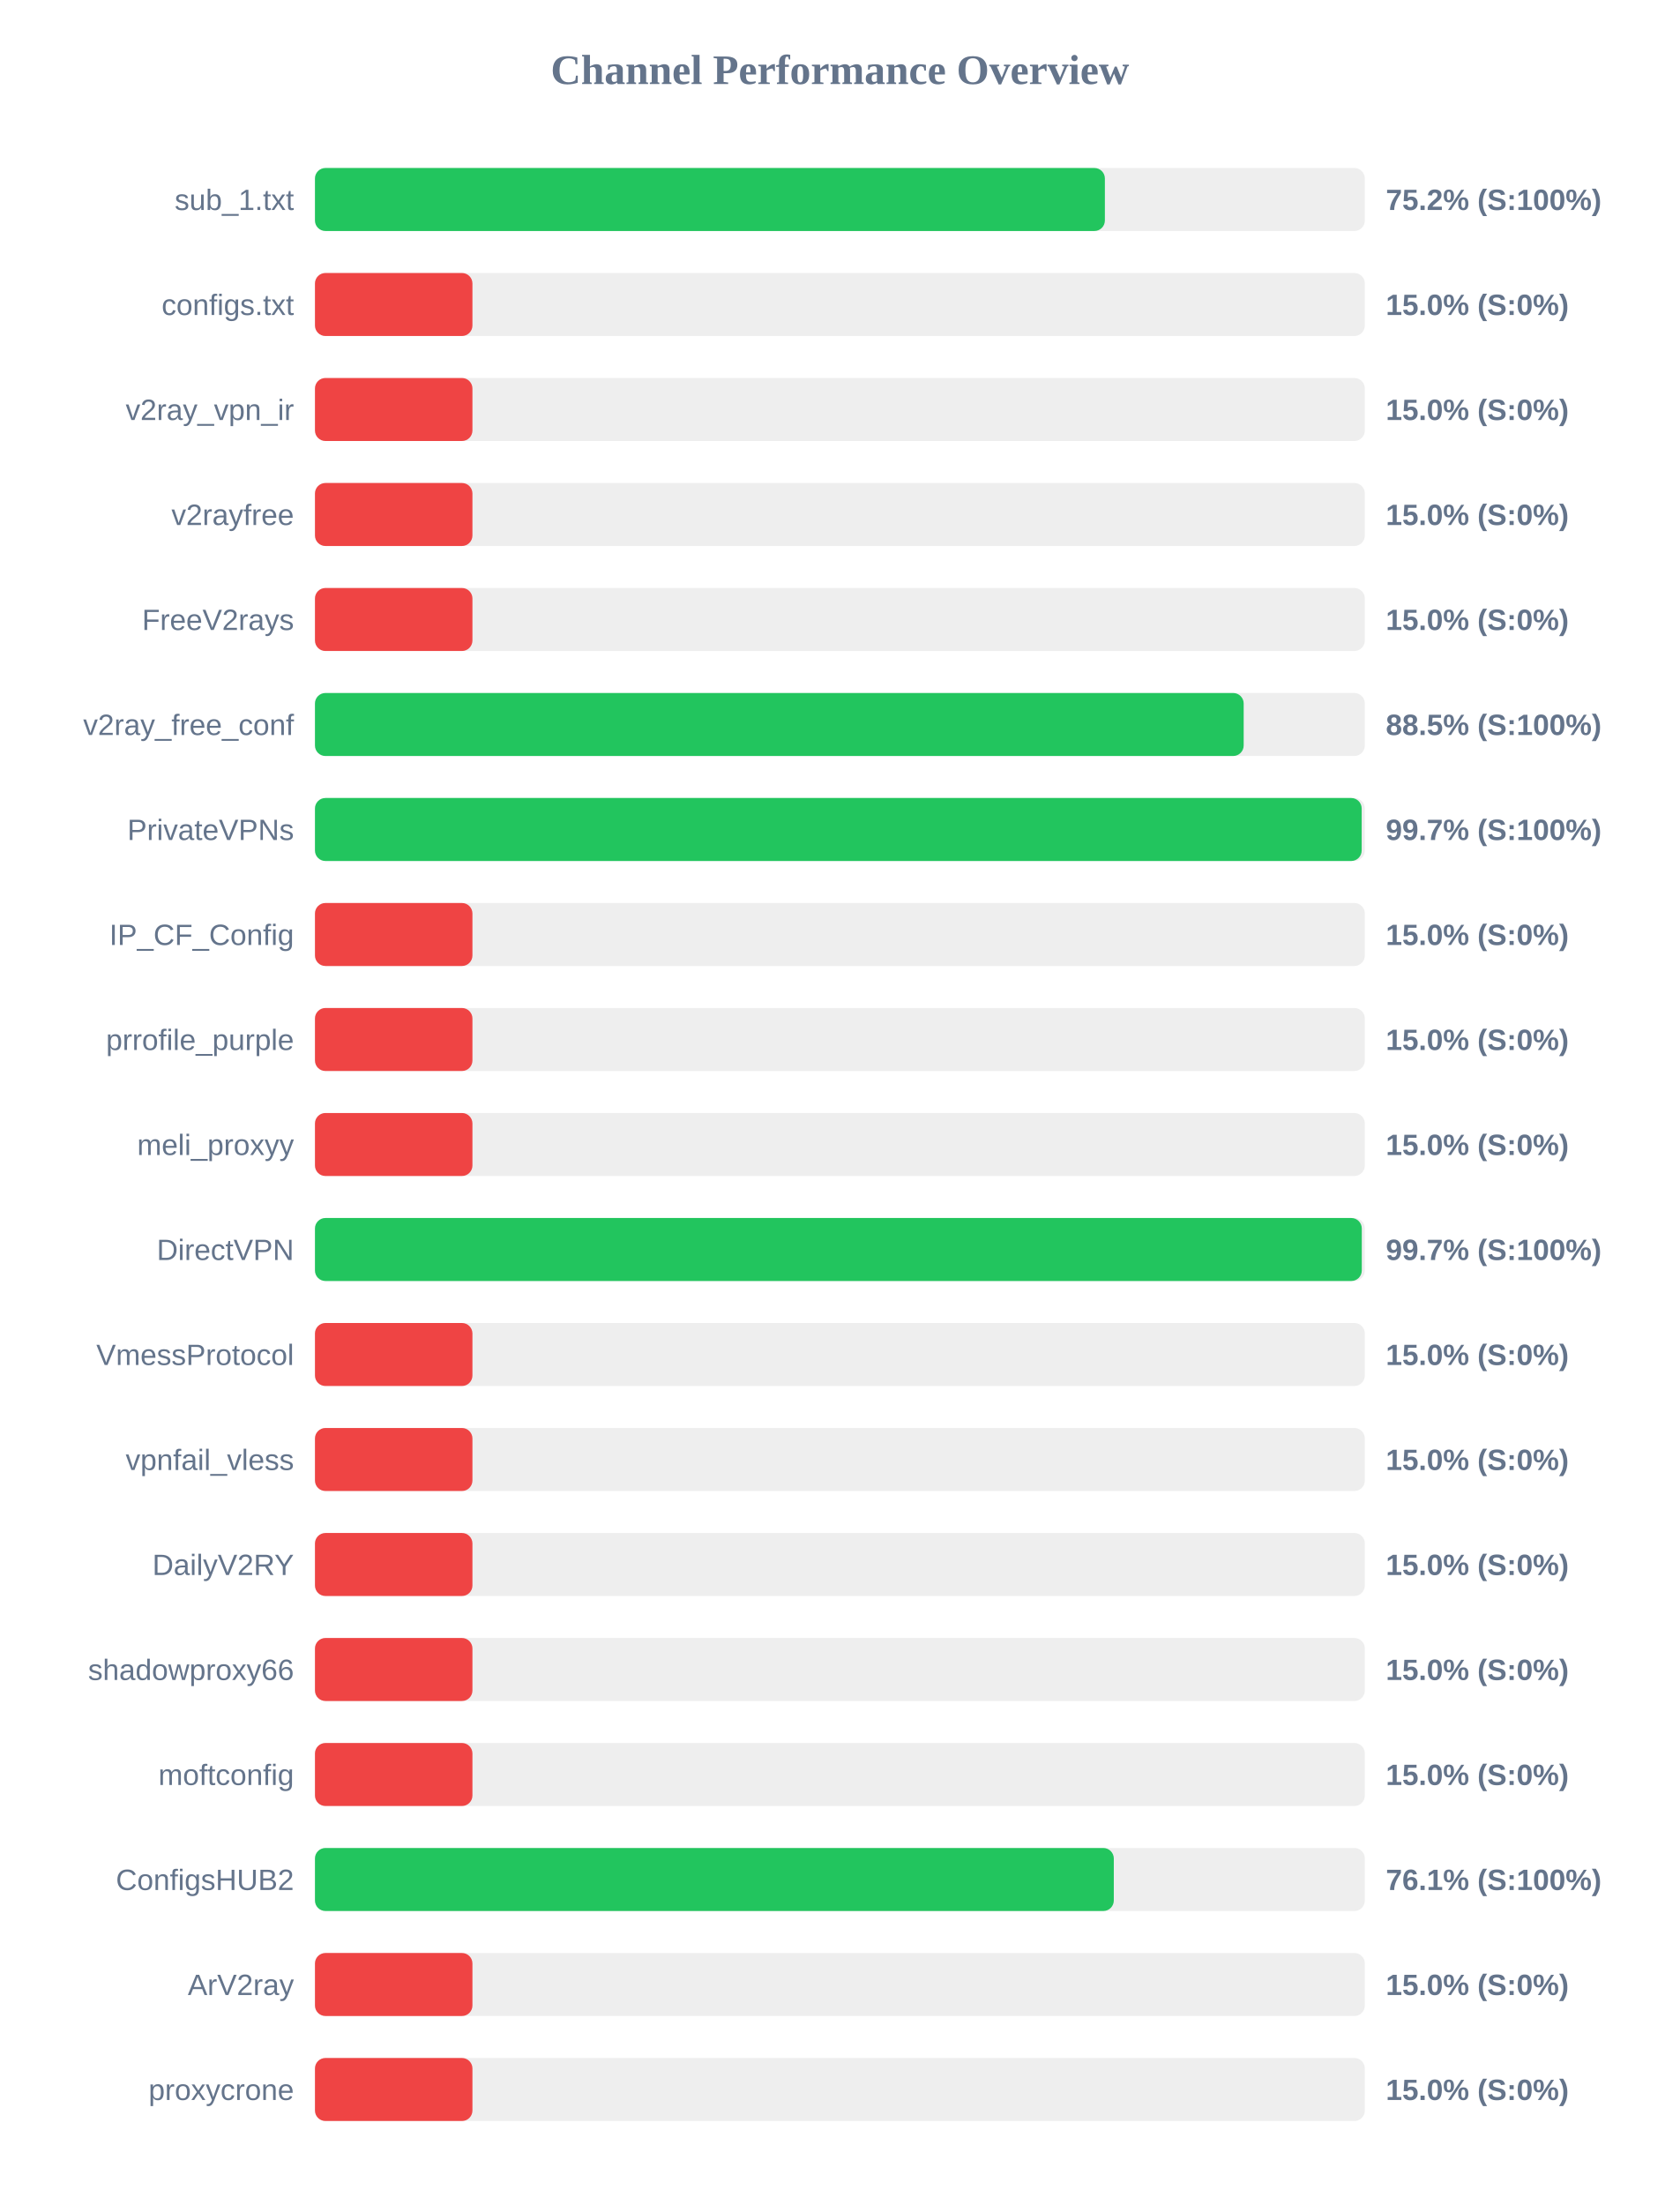
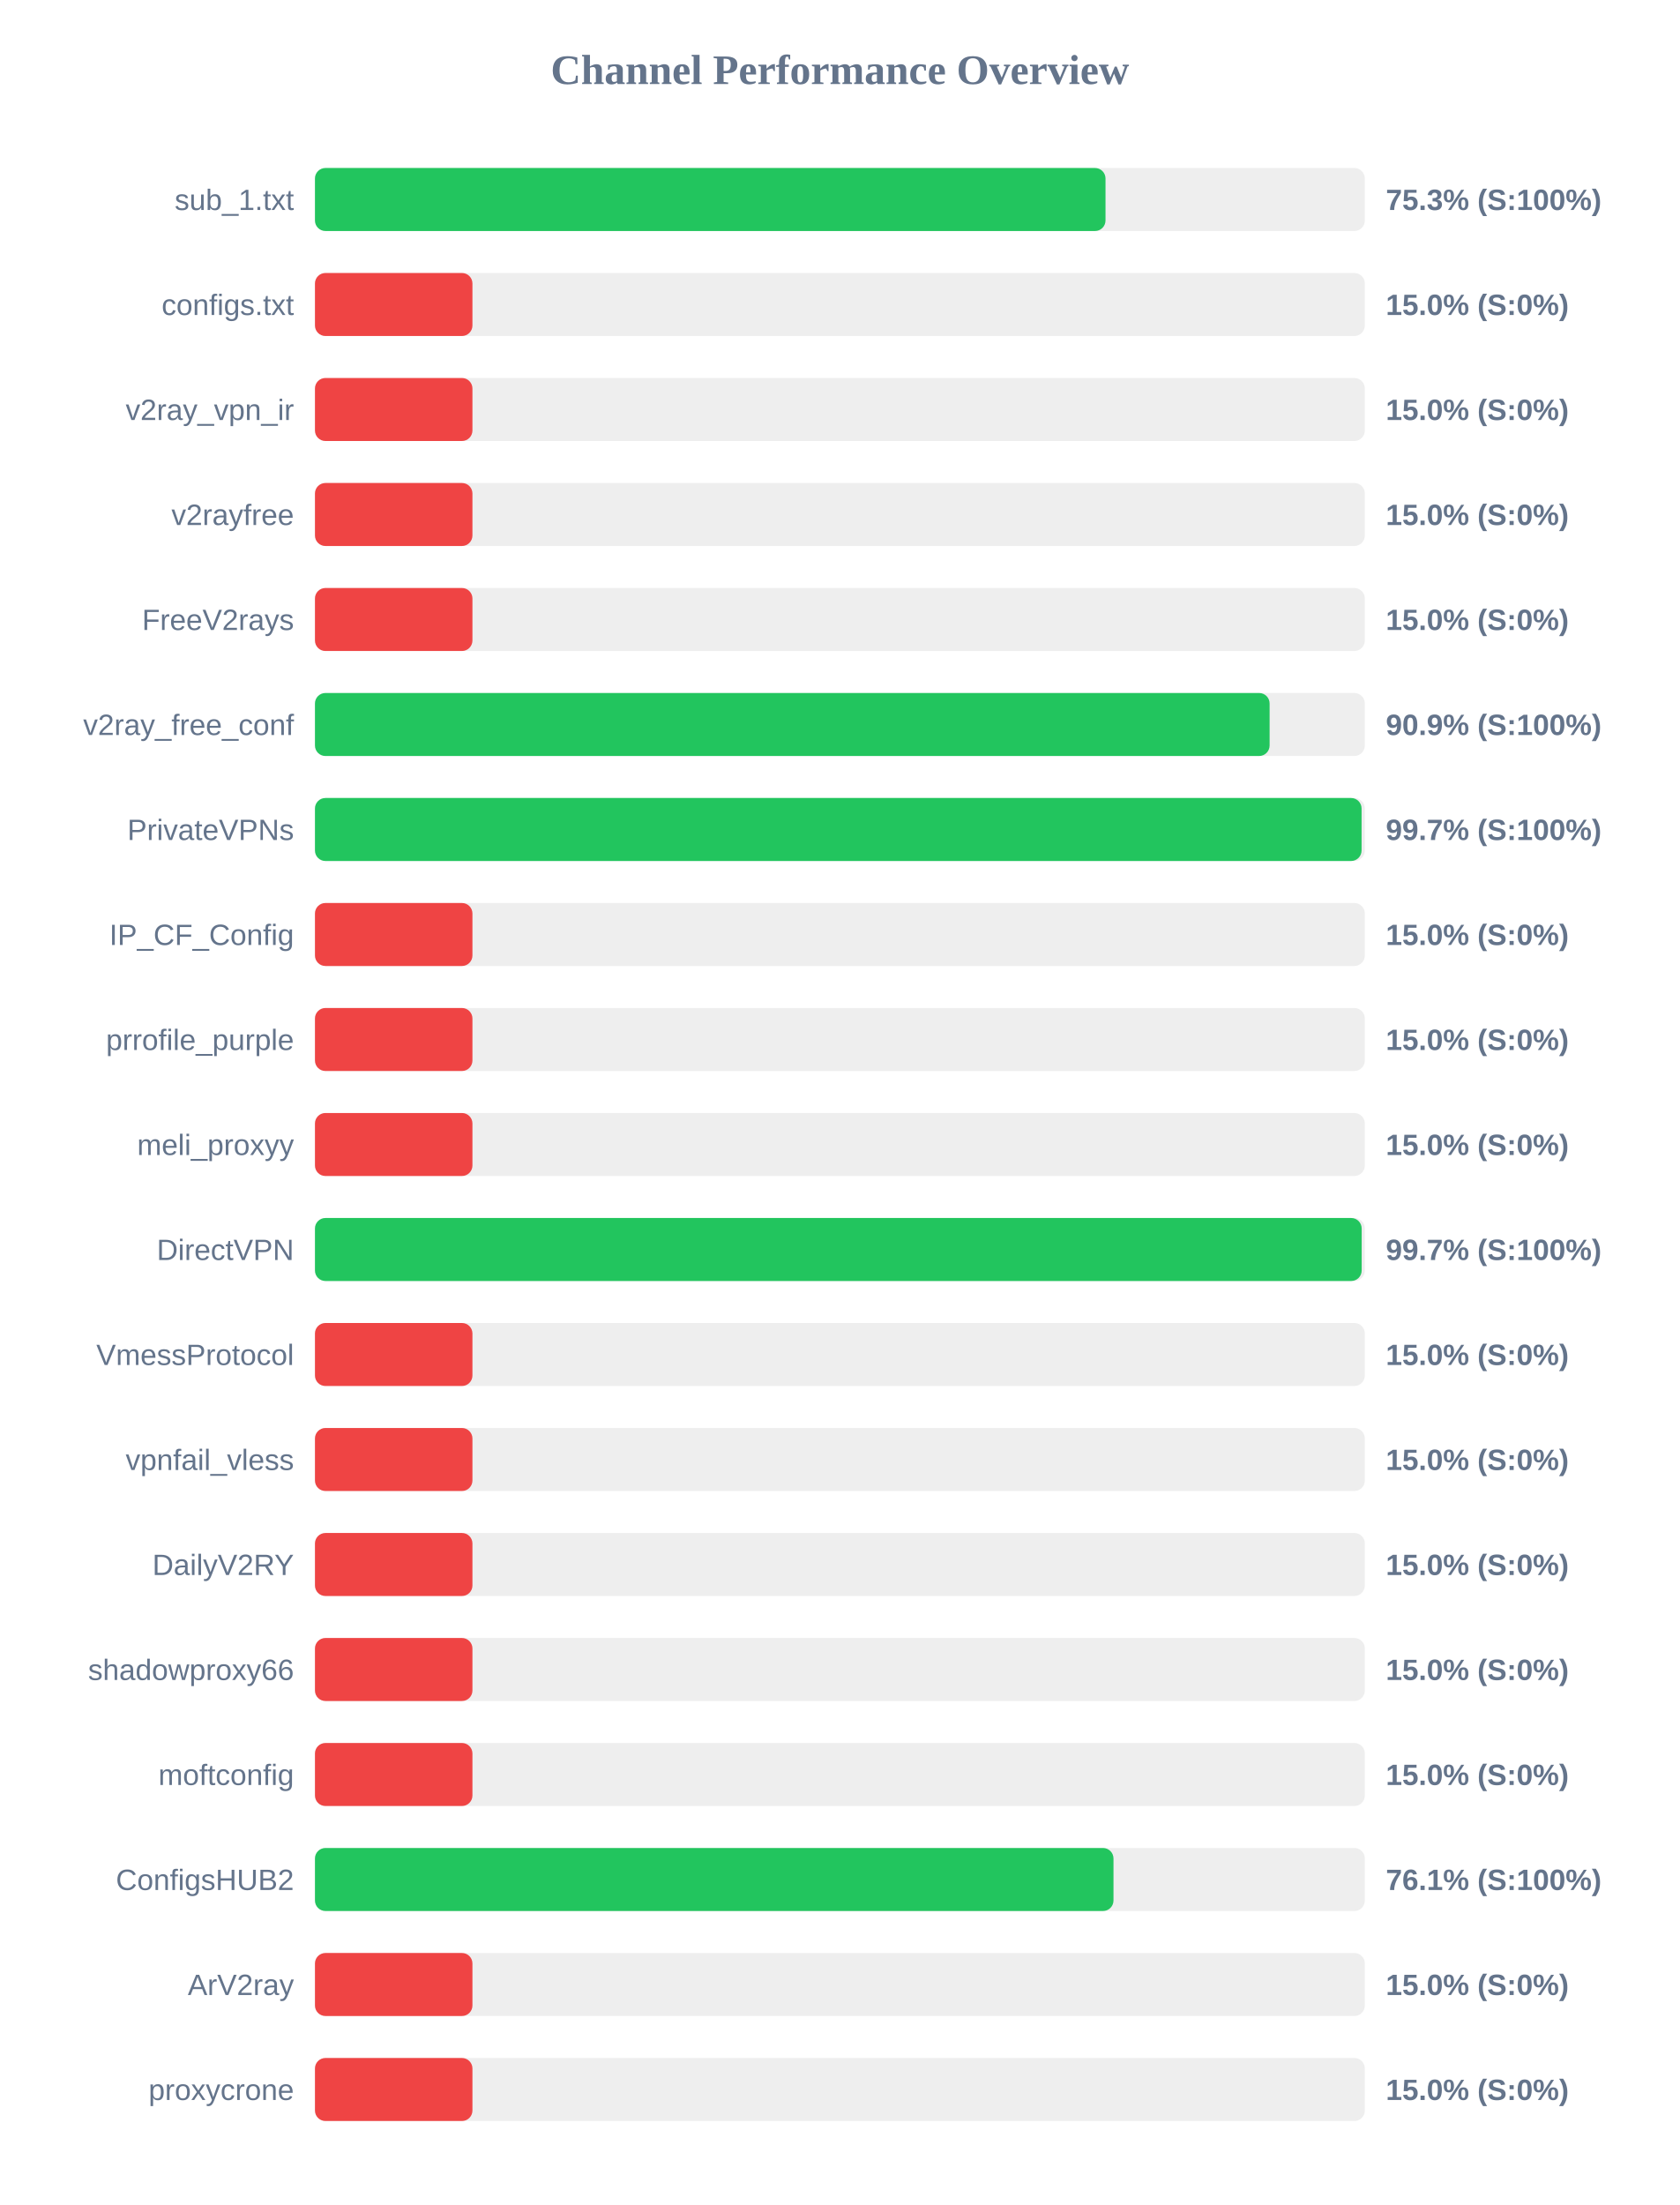
<svg xmlns="http://www.w3.org/2000/svg" width="800" height="1050" version="1.1">
  <style>
        .row { font: 14px Arial; fill: #64748b; }
        .score { font: bold 14px Arial; fill: #64748b; }
    </style>
  <text x="400" y="40" text-anchor="middle" font-size="20px" font-weight="bold" fill="#64748b">Channel Performance Overview</text>
  <rect x="150" y="80" width="500" height="30" fill="#eee" rx="5" />
-   <rect x="150" y="80" width="376.2" height="30" fill="#22c55e" rx="5" />
+   <rect x="150" y="80" width="376.5" height="30" fill="#22c55e" rx="5" />
  <text x="140" y="100" text-anchor="end" class="row">sub_1.txt</text>
-   <text x="660" y="100" text-anchor="start" class="score">75.2% (S:100%)</text>
+   <text x="660" y="100" text-anchor="start" class="score">75.3% (S:100%)</text>
  <rect x="150" y="130" width="500" height="30" fill="#eee" rx="5" />
  <rect x="150" y="130" width="75.0" height="30" fill="#ef4444" rx="5" />
  <text x="140" y="150" text-anchor="end" class="row">configs.txt</text>
  <text x="660" y="150" text-anchor="start" class="score">15.0% (S:0%)</text>
  <rect x="150" y="180" width="500" height="30" fill="#eee" rx="5" />
  <rect x="150" y="180" width="75.0" height="30" fill="#ef4444" rx="5" />
  <text x="140" y="200" text-anchor="end" class="row">v2ray_vpn_ir</text>
  <text x="660" y="200" text-anchor="start" class="score">15.0% (S:0%)</text>
  <rect x="150" y="230" width="500" height="30" fill="#eee" rx="5" />
  <rect x="150" y="230" width="75.0" height="30" fill="#ef4444" rx="5" />
  <text x="140" y="250" text-anchor="end" class="row">v2rayfree</text>
  <text x="660" y="250" text-anchor="start" class="score">15.0% (S:0%)</text>
  <rect x="150" y="280" width="500" height="30" fill="#eee" rx="5" />
  <rect x="150" y="280" width="75.0" height="30" fill="#ef4444" rx="5" />
  <text x="140" y="300" text-anchor="end" class="row">FreeV2rays</text>
  <text x="660" y="300" text-anchor="start" class="score">15.0% (S:0%)</text>
  <rect x="150" y="330" width="500" height="30" fill="#eee" rx="5" />
-   <rect x="150" y="330" width="442.3" height="30" fill="#22c55e" rx="5" />
+   <rect x="150" y="330" width="454.65" height="30" fill="#22c55e" rx="5" />
  <text x="140" y="350" text-anchor="end" class="row">v2ray_free_conf</text>
-   <text x="660" y="350" text-anchor="start" class="score">88.5% (S:100%)</text>
+   <text x="660" y="350" text-anchor="start" class="score">90.9% (S:100%)</text>
  <rect x="150" y="380" width="500" height="30" fill="#eee" rx="5" />
-   <rect x="150" y="380" width="498.5" height="30" fill="#22c55e" rx="5" />
+   <rect x="150" y="380" width="498.45" height="30" fill="#22c55e" rx="5" />
  <text x="140" y="400" text-anchor="end" class="row">PrivateVPNs</text>
  <text x="660" y="400" text-anchor="start" class="score">99.7% (S:100%)</text>
  <rect x="150" y="430" width="500" height="30" fill="#eee" rx="5" />
  <rect x="150" y="430" width="75.0" height="30" fill="#ef4444" rx="5" />
  <text x="140" y="450" text-anchor="end" class="row">IP_CF_Config</text>
  <text x="660" y="450" text-anchor="start" class="score">15.0% (S:0%)</text>
  <rect x="150" y="480" width="500" height="30" fill="#eee" rx="5" />
  <rect x="150" y="480" width="75.0" height="30" fill="#ef4444" rx="5" />
  <text x="140" y="500" text-anchor="end" class="row">prrofile_purple</text>
  <text x="660" y="500" text-anchor="start" class="score">15.0% (S:0%)</text>
  <rect x="150" y="530" width="500" height="30" fill="#eee" rx="5" />
  <rect x="150" y="530" width="75.0" height="30" fill="#ef4444" rx="5" />
  <text x="140" y="550" text-anchor="end" class="row">meli_proxyy</text>
  <text x="660" y="550" text-anchor="start" class="score">15.0% (S:0%)</text>
  <rect x="150" y="580" width="500" height="30" fill="#eee" rx="5" />
-   <rect x="150" y="580" width="498.55" height="30" fill="#22c55e" rx="5" />
+   <rect x="150" y="580" width="498.5" height="30" fill="#22c55e" rx="5" />
  <text x="140" y="600" text-anchor="end" class="row">DirectVPN</text>
  <text x="660" y="600" text-anchor="start" class="score">99.7% (S:100%)</text>
  <rect x="150" y="630" width="500" height="30" fill="#eee" rx="5" />
  <rect x="150" y="630" width="75.0" height="30" fill="#ef4444" rx="5" />
  <text x="140" y="650" text-anchor="end" class="row">VmessProtocol</text>
  <text x="660" y="650" text-anchor="start" class="score">15.0% (S:0%)</text>
  <rect x="150" y="680" width="500" height="30" fill="#eee" rx="5" />
  <rect x="150" y="680" width="75.0" height="30" fill="#ef4444" rx="5" />
  <text x="140" y="700" text-anchor="end" class="row">vpnfail_vless</text>
  <text x="660" y="700" text-anchor="start" class="score">15.0% (S:0%)</text>
  <rect x="150" y="730" width="500" height="30" fill="#eee" rx="5" />
  <rect x="150" y="730" width="75.0" height="30" fill="#ef4444" rx="5" />
  <text x="140" y="750" text-anchor="end" class="row">DailyV2RY</text>
  <text x="660" y="750" text-anchor="start" class="score">15.0% (S:0%)</text>
  <rect x="150" y="780" width="500" height="30" fill="#eee" rx="5" />
  <rect x="150" y="780" width="75.0" height="30" fill="#ef4444" rx="5" />
  <text x="140" y="800" text-anchor="end" class="row">shadowproxy66</text>
  <text x="660" y="800" text-anchor="start" class="score">15.0% (S:0%)</text>
  <rect x="150" y="830" width="500" height="30" fill="#eee" rx="5" />
  <rect x="150" y="830" width="75.0" height="30" fill="#ef4444" rx="5" />
  <text x="140" y="850" text-anchor="end" class="row">moftconfig</text>
  <text x="660" y="850" text-anchor="start" class="score">15.0% (S:0%)</text>
  <rect x="150" y="880" width="500" height="30" fill="#eee" rx="5" />
-   <rect x="150" y="880" width="380.45" height="30" fill="#22c55e" rx="5" />
+   <rect x="150" y="880" width="380.3" height="30" fill="#22c55e" rx="5" />
  <text x="140" y="900" text-anchor="end" class="row">ConfigsHUB2</text>
  <text x="660" y="900" text-anchor="start" class="score">76.1% (S:100%)</text>
  <rect x="150" y="930" width="500" height="30" fill="#eee" rx="5" />
  <rect x="150" y="930" width="75.0" height="30" fill="#ef4444" rx="5" />
  <text x="140" y="950" text-anchor="end" class="row">ArV2ray</text>
  <text x="660" y="950" text-anchor="start" class="score">15.0% (S:0%)</text>
  <rect x="150" y="980" width="500" height="30" fill="#eee" rx="5" />
  <rect x="150" y="980" width="75.0" height="30" fill="#ef4444" rx="5" />
  <text x="140" y="1000" text-anchor="end" class="row">proxycrone</text>
  <text x="660" y="1000" text-anchor="start" class="score">15.0% (S:0%)</text>
</svg>
